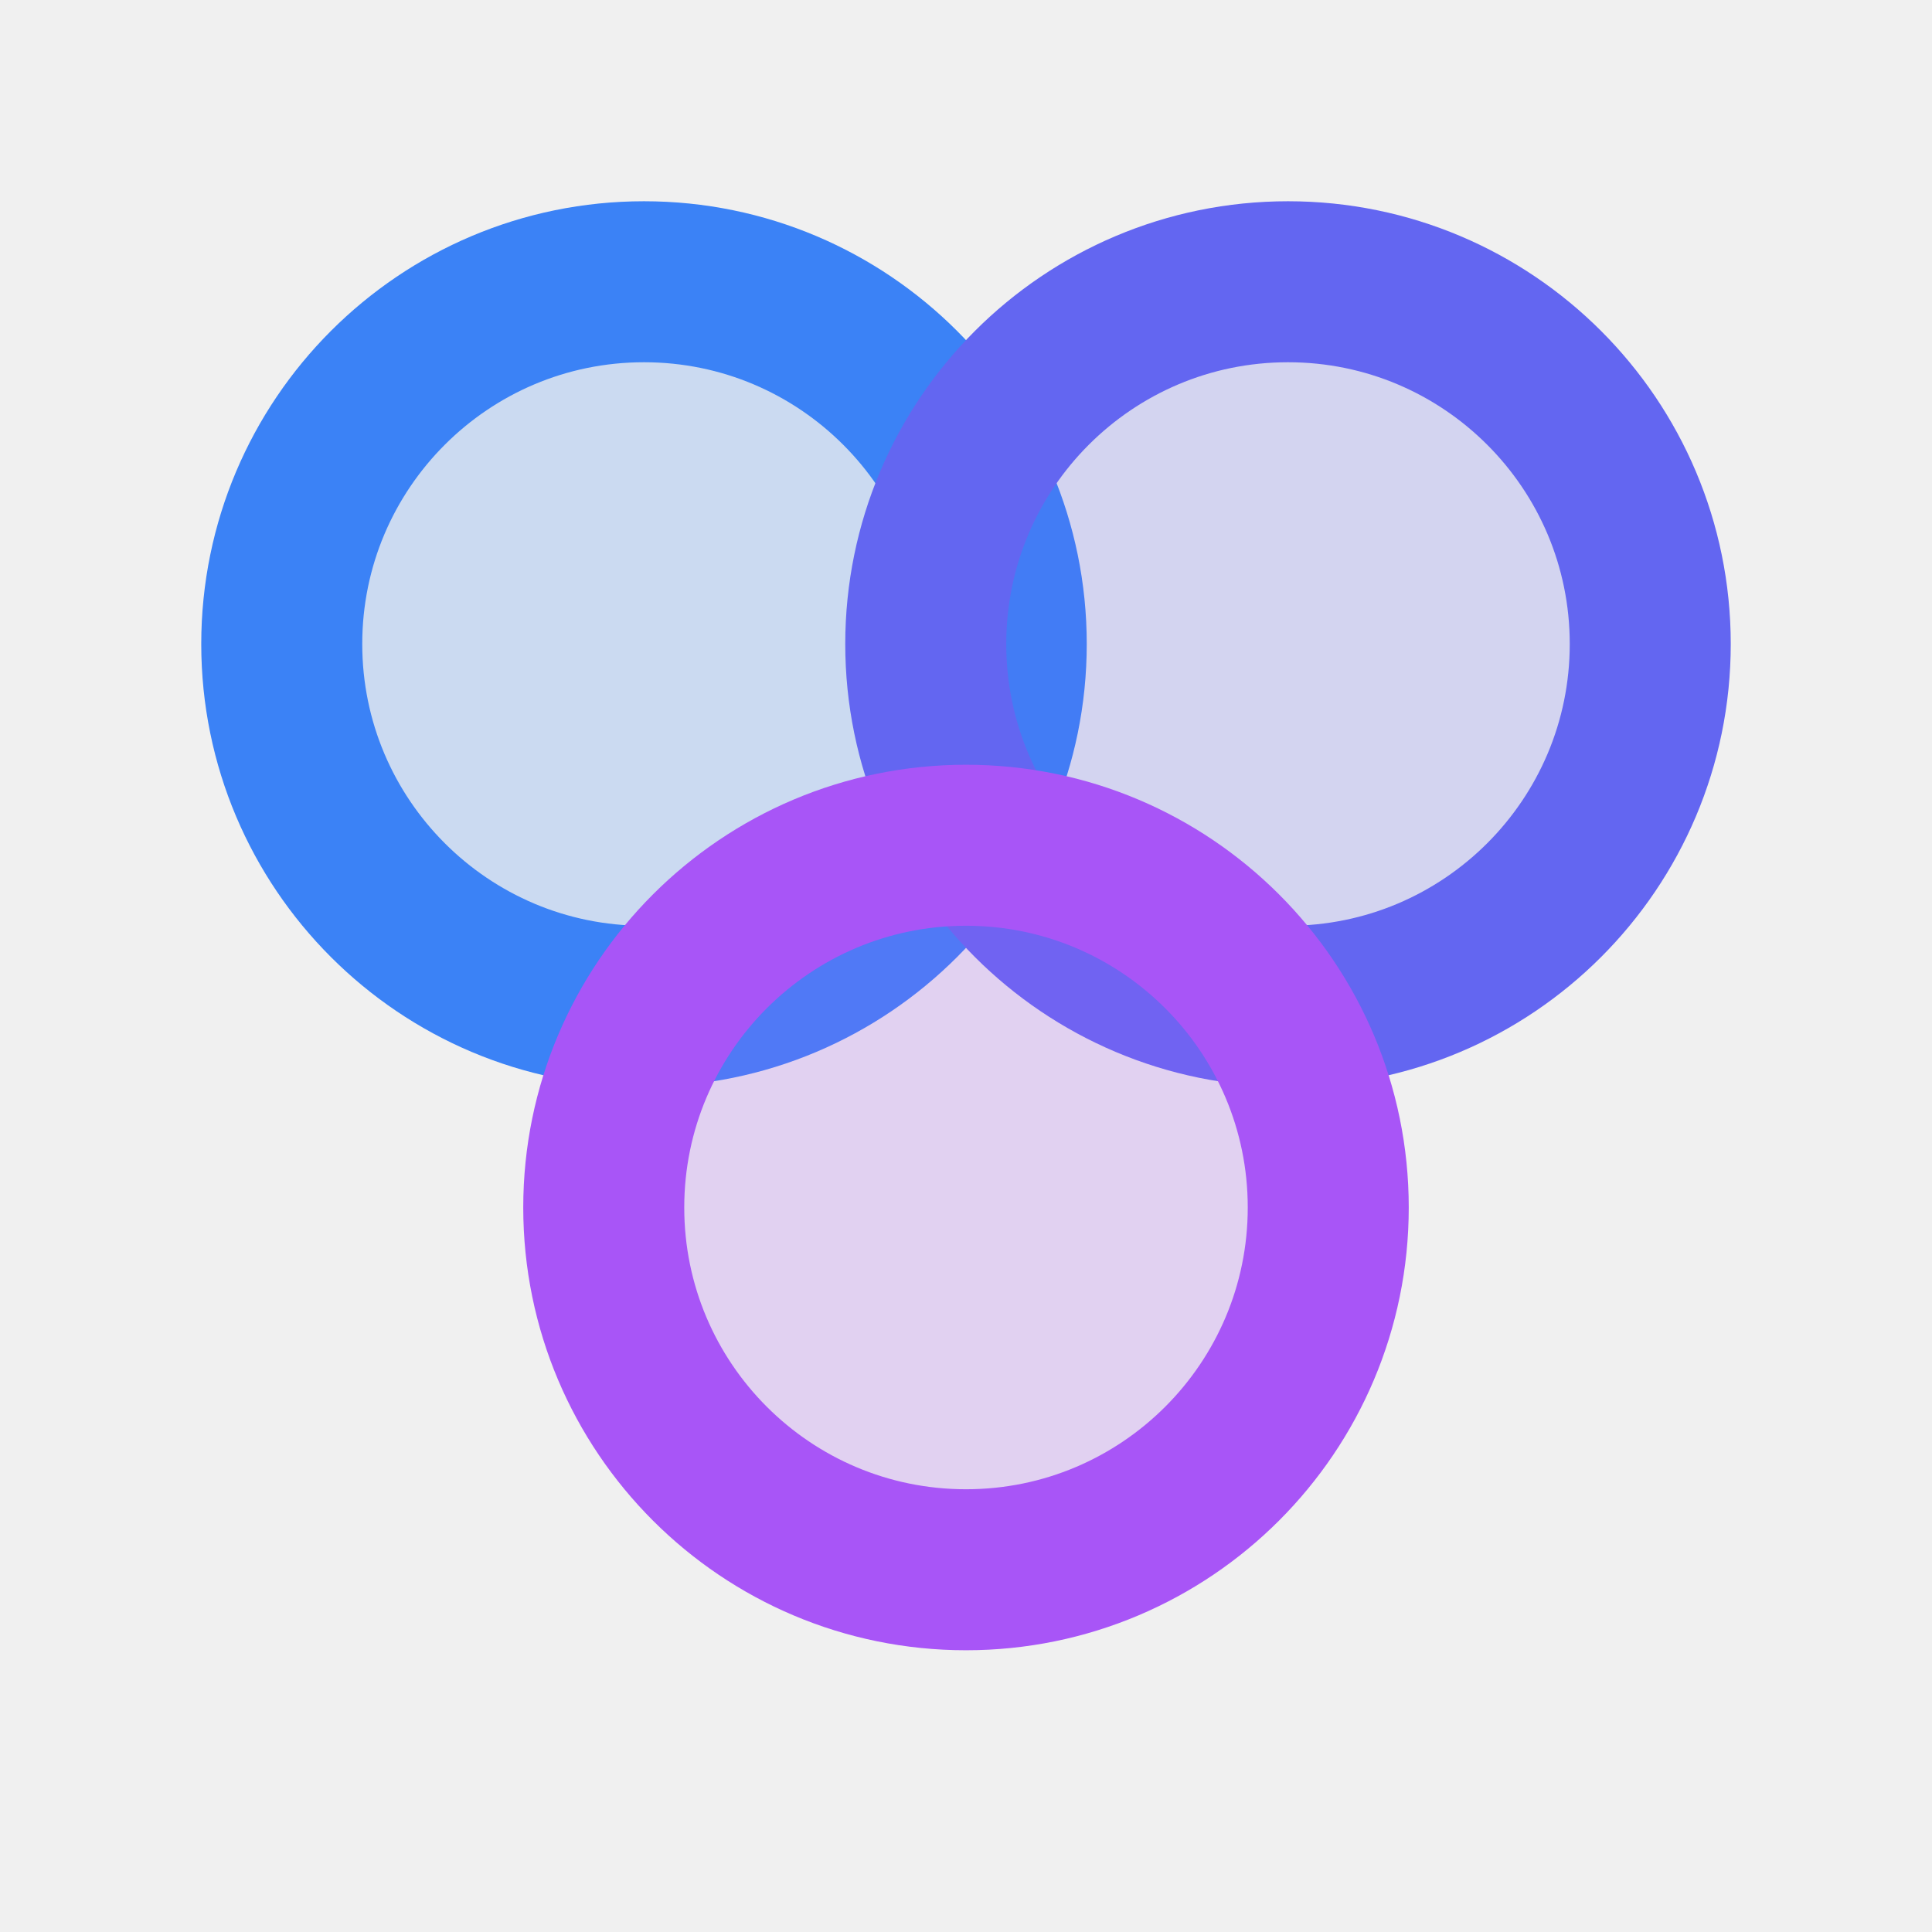
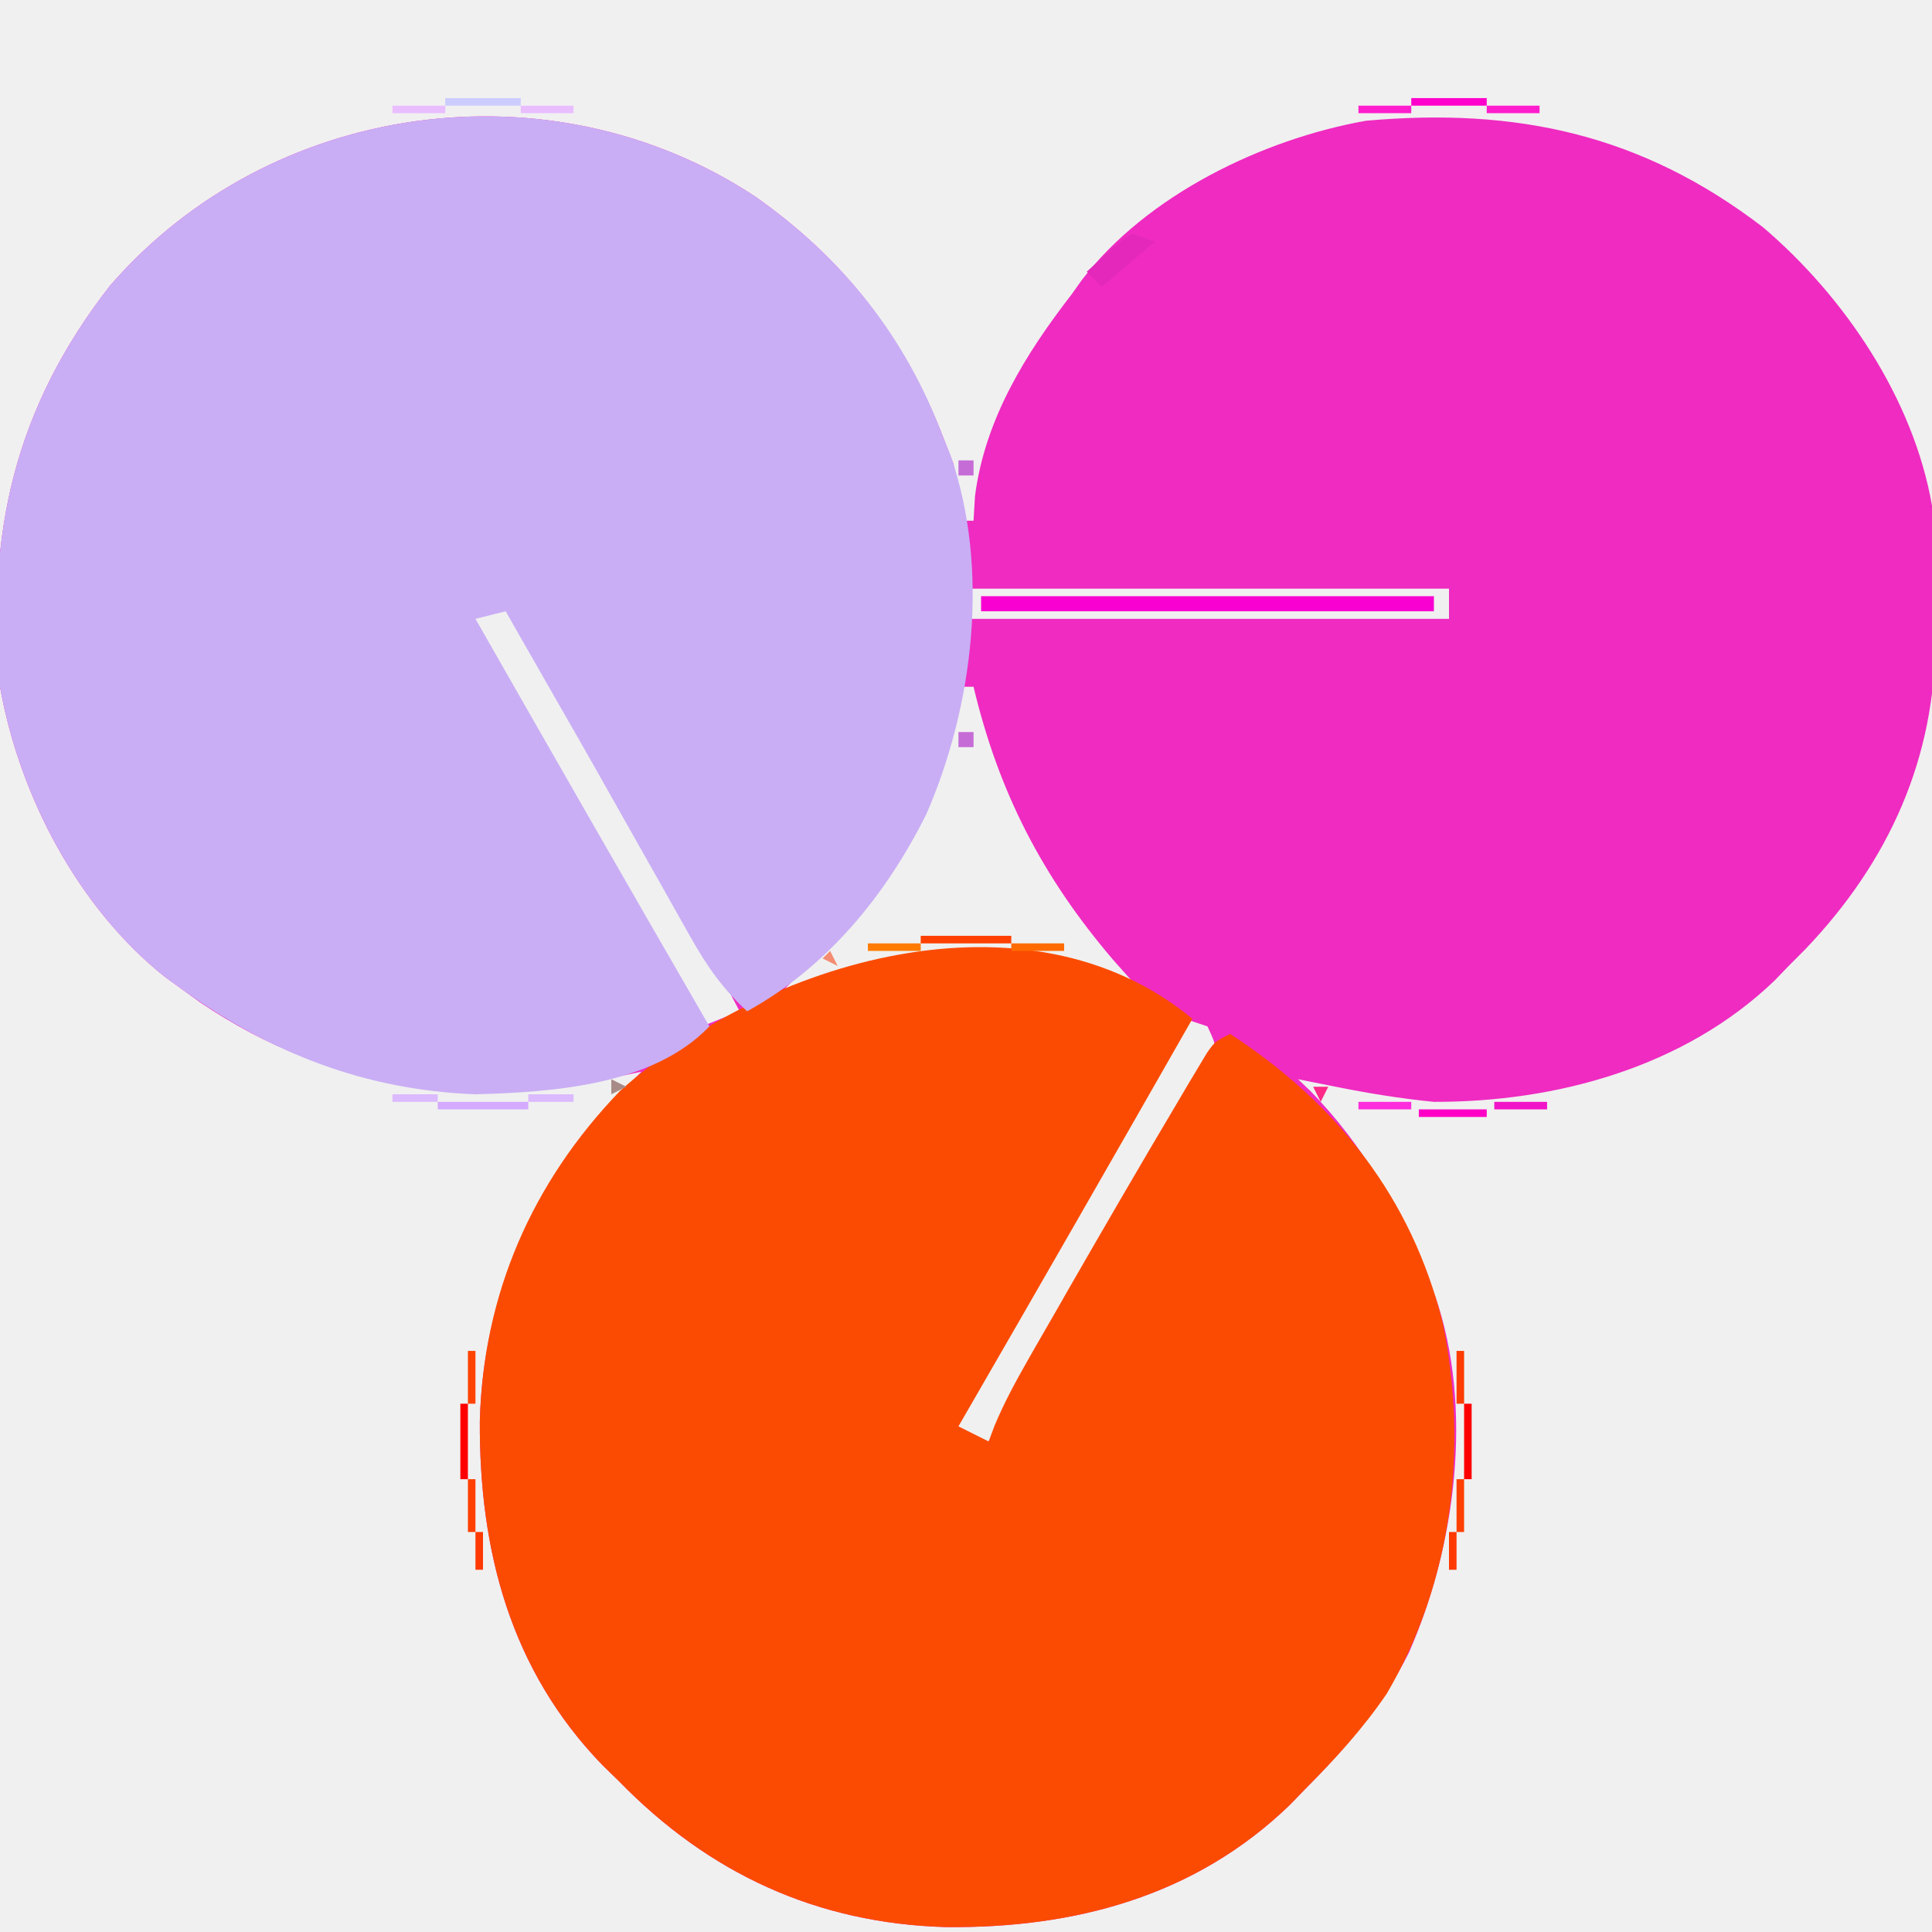
- <svg xmlns="http://www.w3.org/2000/svg" viewBox="0 0 24 24" fill="none" role="img" aria-label="Together AI">
-   <circle cx="8" cy="8" r="4.5" stroke="#3B82F6" stroke-width="2" fill="#3B82F6" fill-opacity="0.2" />
-   <circle cx="16" cy="8" r="4.5" stroke="#6366F1" stroke-width="2" fill="#6366F1" fill-opacity="0.2" />
-   <circle cx="12" cy="15" r="4.5" stroke="#A855F7" stroke-width="2" fill="#A855F7" fill-opacity="0.2" />
+ <svg xmlns="http://www.w3.org/2000/svg" version="1.1" viewBox="0 0 256 256" width="256" height="256">
+   <path d="M0 0 C11.77 8.24 19.83 18.61 25 32 C25.43 33.11 25.87 34.23 26.31 35.38 C27.01 38.03 27.16 40.27 27 43 C27.66 43 28.32 43 29 43 C29.06 41.93 29.12 40.85 29.19 39.75 C30.5 29.58 35.84 20.96 42 13 C42.44 12.39 42.87 11.77 43.32 11.14 C51.95 -0.16 67.3 -7.56 81 -10 C100.95 -11.78 117.54 -8.21 133.62 4.12 C144.41 13.32 153.53 26.8 156 41 C156.34 45.56 156.37 50.11 156.38 54.69 C156.4 55.89 156.42 57.09 156.45 58.33 C156.5 74.43 150.32 88.13 139.27 99.72 C138.52 100.47 137.77 101.23 137 102 C136.39 102.64 135.77 103.28 135.14 103.93 C123.2 115.41 106.19 120.05 90 120 C85.61 119.57 81.32 118.87 77 118 C76.05 117.81 75.11 117.62 74.13 117.43 C73.43 117.29 72.72 117.15 72 117 C72.56 117.54 73.11 118.07 73.69 118.62 C80.78 125.9 85.04 133.71 89 143 C89.38 143.89 89.77 144.78 90.16 145.7 C95.3 160.59 92.88 178.84 86.71 192.94 C83.22 199.95 78.5 205.48 73 211 C72.31 211.71 71.62 212.42 70.91 213.16 C58.36 225.29 42.4 229.51 25.36 229.35 C8.24 228.87 -6.09 222.25 -18 210 C-18.71 209.31 -19.42 208.63 -20.14 207.92 C-32.4 195.29 -36.52 179.4 -36.42 162.27 C-35.93 143.66 -27.94 128.99 -15 116 C-15.66 116.14 -16.33 116.28 -17.01 116.43 C-37.53 120.36 -55.74 118.83 -73.51 106.8 C-74.33 106.2 -75.15 105.61 -76 105 C-77.06 104.23 -77.06 104.23 -78.14 103.45 C-89.69 94.25 -97.44 79.39 -100 65 C-101.81 44.75 -98.07 28.09 -85.44 11.88 C-64.22 -12.65 -27.08 -17.82 0 0 Z M28 52 C28 53.32 28 54.64 28 56 C49.12 56 70.24 56 92 56 C92 54.68 92 53.36 92 52 C70.88 52 49.76 52 28 52 Z M-36 54 C-36.66 54.66 -37.32 55.32 -38 56 C-27.72 74.03 -17.39 92.03 -7 110 C-5.35 109.34 -3.7 108.68 -2 108 C-6.82 98.75 -11.86 89.67 -17.2 80.72 C-19.31 77.18 -21.38 73.61 -23.42 70.03 C-24.3 68.52 -24.3 68.52 -25.19 66.97 C-26.34 64.97 -27.49 62.97 -28.62 60.96 C-29.15 60.05 -29.67 59.15 -30.21 58.21 C-30.91 56.99 -30.91 56.99 -31.62 55.75 C-32.08 55.17 -32.53 54.59 -33 54 C-33.99 54 -34.98 54 -36 54 Z M27 65 C26.78 65.88 26.56 66.77 26.34 67.68 C22.37 82.68 15.18 94.1 4 105 C4.68 104.8 5.36 104.59 6.06 104.38 C21.4 100.12 34.65 100.85 50 104 C49.15 103.05 48.31 102.1 47.44 101.12 C38.12 90.18 32.33 78.99 29 65 C28.34 65 27.68 65 27 65 Z M57 109 C56.59 109.71 56.19 110.42 55.77 111.16 C45.89 128.47 35.97 145.75 26 163 C26.66 163.66 27.32 164.32 28 165 C28.99 165 29.98 165 31 165 C31.38 164.35 31.75 163.7 32.14 163.03 C33.28 161.04 34.43 159.06 35.57 157.07 C36.91 154.76 38.25 152.44 39.58 150.12 C42.79 144.54 46.01 138.96 49.29 133.42 C50.7 131.04 52.09 128.66 53.49 126.28 C54.49 124.58 55.5 122.89 56.51 121.19 C57.42 119.64 57.42 119.64 58.34 118.07 C58.88 117.16 59.42 116.25 59.97 115.31 C61.35 112.92 61.35 112.92 60 110 C59.01 109.67 58.02 109.34 57 109 Z " fill="#EF2BC1" transform="translate(100,26)" />
+   <path d="M0 0 C-10.28 18.03 -20.61 36.03 -31 54 C-29.02 54.99 -29.02 54.99 -27 56 C-26.74 55.3 -26.48 54.59 -26.2 53.87 C-24.91 50.79 -23.38 47.99 -21.73 45.09 C-21.41 44.53 -21.09 43.97 -20.76 43.39 C-19.72 41.57 -18.67 39.75 -17.62 37.94 C-17.27 37.32 -16.91 36.7 -16.55 36.06 C-11.79 27.78 -7 19.52 -2.12 11.31 C-1.63 10.48 -1.14 9.64 -0.63 8.78 C-0.18 8.02 0.28 7.27 0.74 6.49 C1.33 5.51 1.33 5.51 1.93 4.51 C3 3 3 3 5 2 C19.2 11.26 29.04 23.7 33.17 40.29 C36.59 57.07 34.41 74.61 25.76 89.41 C22.61 94.04 18.95 98.04 15 102 C14.31 102.71 13.62 103.42 12.91 104.16 C0.36 116.29 -15.6 120.51 -32.64 120.35 C-49.76 119.87 -64.09 113.25 -76 101 C-76.71 100.31 -77.42 99.63 -78.14 98.92 C-90.4 86.29 -94.52 70.4 -94.42 53.27 C-93.98 36.51 -87.53 21.7 -75.86 9.57 C-56.67 -7.68 -21.97 -18.16 0 0 Z " fill="#FB4B02" transform="translate(158,135)" />
+   <path d="M0 0 C11.69 8.18 20.01 18.61 25 32 C25.32 32.78 25.64 33.56 25.96 34.36 C31.18 49.45 28.99 67.53 22.75 81.87 C17.38 92.63 9.6 102.16 -1 108 C-4.23 105.03 -6.32 102.04 -8.47 98.22 C-9.12 97.08 -9.77 95.93 -10.43 94.75 C-11.12 93.52 -11.81 92.29 -12.5 91.06 C-13.21 89.81 -13.92 88.55 -14.63 87.3 C-16.06 84.76 -17.5 82.22 -18.93 79.68 C-21.92 74.35 -24.96 69.05 -28 63.75 C-28.98 62.04 -29.96 60.32 -30.94 58.61 C-31.34 57.91 -31.74 57.21 -32.15 56.48 C-32.43 55.99 -32.71 55.5 -33 55 C-34.32 55.33 -35.64 55.66 -37 56 C-26.72 74.03 -16.39 92.03 -6 110 C-13.47 117.81 -26.68 118.72 -37 119 C-51.66 118.44 -64.18 113.54 -76 105 C-77.06 104.23 -77.06 104.23 -78.14 103.45 C-89.69 94.25 -97.44 79.39 -100 65 C-101.81 44.75 -98.07 28.09 -85.44 11.88 C-64.22 -12.65 -27.08 -17.82 0 0 Z " fill="#C9AEF5" transform="translate(100,26)" />
+   <path d="M0 0 C19.8 0 39.6 0 60 0 C60 0.66 60 1.32 60 2 C40.2 2 20.4 2 0 2 C0 1.34 0 0.68 0 0 Z " fill="#F801D1" transform="translate(130,79)" />
+   <path d="M0 0 C0.99 0.33 1.98 0.66 3 1 C-0.47 3.97 -0.47 3.97 -4 7 C-4.66 6.34 -5.32 5.68 -6 5 C-1.61 1 -1.61 1 0 0 Z " fill="#E328BB" transform="translate(150,31)" />
+   <path d="M0 0 C3.96 0 7.92 0 12 0 C12 0.33 12 0.66 12 1 C8.04 1 4.08 1 0 1 C0 0.67 0 0.34 0 0 Z " fill="#D4AAFF" transform="translate(58,146)" />
+   <path d="M0 0 C3.96 0 7.92 0 12 0 C12 0.33 12 0.66 12 1 C8.04 1 4.08 1 0 1 C0 0.67 0 0.34 0 0 Z " fill="#FF4000" transform="translate(122,124)" />
+   <path d="M0 0 C0.33 0 0.66 0 1 0 C1 3.3 1 6.6 1 10 C0.67 10 0.34 10 0 10 C0 6.7 0 3.4 0 0 Z " fill="#FF0000" transform="translate(194,186)" />
+   <path d="M0 0 C0.33 0 0.66 0 1 0 C1 3.3 1 6.6 1 10 C0.67 10 0.34 10 0 10 C0 6.7 0 3.4 0 0 Z " fill="#FF0000" transform="translate(61,186)" />
+   <path d="M0 0 C3.3 0 6.6 0 10 0 C10 0.33 10 0.66 10 1 C6.7 1 3.4 1 0 1 C0 0.67 0 0.34 0 0 Z " fill="#FF00CC" transform="translate(187,13)" />
+   <path d="M0 0 C3.3 0 6.6 0 10 0 C10 0.33 10 0.66 10 1 C6.7 1 3.4 1 0 1 C0 0.67 0 0.34 0 0 Z " fill="#CCCCFF" transform="translate(59,13)" />
+   <path d="M0 0 C2.97 0 5.94 0 9 0 C9 0.33 9 0.66 9 1 C6.03 1 3.06 1 0 1 C0 0.67 0 0.34 0 0 Z " fill="#FF00C6" transform="translate(188,147)" />
+   <path d="M0 0 C0.33 0 0.66 0 1 0 C1 2.31 1 4.62 1 7 C0.67 7 0.34 7 0 7 C0 4.69 0 2.38 0 0 Z " fill="#FF4000" transform="translate(193,196)" />
+   <path d="M0 0 C0.33 0 0.66 0 1 0 C1 2.31 1 4.62 1 7 C0.67 7 0.34 7 0 7 C0 4.69 0 2.38 0 0 Z " fill="#FF4000" transform="translate(62,196)" />
+   <path d="M0 0 C0.33 0 0.66 0 1 0 C1 2.31 1 4.62 1 7 C0.67 7 0.34 7 0 7 C0 4.69 0 2.38 0 0 Z " fill="#FF3D00" transform="translate(193,179)" />
+   <path d="M0 0 C0.33 0 0.66 0 1 0 C1 2.31 1 4.62 1 7 C0.67 7 0.34 7 0 7 C0 4.69 0 2.38 0 0 Z " fill="#FF4300" transform="translate(62,179)" />
+   <path d="M0 0 C2.31 0 4.62 0 7 0 C7 0.33 7 0.66 7 1 C4.69 1 2.38 1 0 1 C0 0.67 0 0.34 0 0 Z " fill="#F115C9" transform="translate(198,146)" />
+   <path d="M0 0 C2.31 0 4.62 0 7 0 C7 0.33 7 0.66 7 1 C4.69 1 2.38 1 0 1 C0 0.67 0 0.34 0 0 Z " fill="#FF2EDD" transform="translate(180,146)" />
+   <path d="M0 0 C2.31 0 4.62 0 7 0 C7 0.33 7 0.66 7 1 C4.69 1 2.38 1 0 1 C0 0.67 0 0.34 0 0 Z " fill="#FF6B00" transform="translate(134,125)" />
+   <path d="M0 0 C2.31 0 4.62 0 7 0 C7 0.33 7 0.66 7 1 C4.69 1 2.38 1 0 1 C0 0.67 0 0.34 0 0 Z " fill="#FF7C00" transform="translate(115,125)" />
+   <path d="M0 0 C2.31 0 4.62 0 7 0 C7 0.33 7 0.66 7 1 C4.69 1 2.38 1 0 1 C0 0.67 0 0.34 0 0 Z " fill="#FF1ECD" transform="translate(197,14)" />
+   <path d="M0 0 C2.31 0 4.62 0 7 0 C7 0.33 7 0.66 7 1 C4.69 1 2.38 1 0 1 C0 0.67 0 0.34 0 0 Z " fill="#FF1ECD" transform="translate(180,14)" />
+   <path d="M0 0 C2.31 0 4.62 0 7 0 C7 0.33 7 0.66 7 1 C4.69 1 2.38 1 0 1 C0 0.67 0 0.34 0 0 Z " fill="#E9BEFF" transform="translate(69,14)" />
+   <path d="M0 0 C2.31 0 4.62 0 7 0 C7 0.33 7 0.66 7 1 C4.69 1 2.38 1 0 1 C0 0.67 0 0.34 0 0 Z " fill="#E9BEFF" transform="translate(52,14)" />
+   <path d="M0 0 C1.98 0 3.96 0 6 0 C6 0.33 6 0.66 6 1 C4.02 1 2.04 1 0 1 C0 0.67 0 0.34 0 0 Z " fill="#DBBAFF" transform="translate(70,145)" />
+   <path d="M0 0 C1.98 0 3.96 0 6 0 C6 0.33 6 0.66 6 1 C4.02 1 2.04 1 0 1 C0 0.67 0 0.34 0 0 Z " fill="#DBBAFF" transform="translate(52,145)" />
+   <path d="M0 0 C0.33 0 0.66 0 1 0 C1 1.65 1 3.3 1 5 C0.67 5 0.34 5 0 5 C0 3.35 0 1.7 0 0 Z " fill="#FF3900" transform="translate(192,203)" />
+   <path d="M0 0 C0.33 0 0.66 0 1 0 C1 1.65 1 3.3 1 5 C0.67 5 0.34 5 0 5 C0 3.35 0 1.7 0 0 Z " fill="#FF3900" transform="translate(63,203)" />
+   <path d="M0 0 C4 1 4 1 4 1 Z " fill="#EE4700" transform="translate(140,255)" />
+   <path d="M0 0 C4 1 4 1 4 1 Z " fill="#EE4700" transform="translate(112,255)" />
+   <path d="M0 0 C1 4 1 4 1 4 Z " fill="#FF4600" transform="translate(192,174)" />
+   <path d="M0 0 C1 4 1 4 1 4 Z " fill="#FF4600" transform="translate(63,174)" />
+   <path d="M0 0 C4 1 4 1 4 1 Z " fill="#FF10B4" transform="translate(205,145)" />
+   <path d="M0 0 C4 1 4 1 4 1 Z " fill="#AF9AFF" transform="translate(47,144)" />
+   <path d="M0 0 C0.66 0 1.32 0 2 0 C2 0.66 2 1.32 2 2 C1.34 2 0.68 2 0 2 C0 1.34 0 0.68 0 0 Z " fill="#C66CD7" transform="translate(127,97)" />
+   <path d="M0 0 C0.66 0 1.32 0 2 0 C2 0.66 2 1.32 2 2 C1.34 2 0.68 2 0 2 C0 1.34 0 0.68 0 0 Z " fill="#C66CD7" transform="translate(127,61)" />
+   <path d="M0 0 C4 1 4 1 4 1 Z " fill="#EE2088" transform="translate(204,15)" />
+   <path d="M0 0 C4 1 4 1 4 1 Z " fill="#DE2088" transform="translate(176,15)" />
+   <path d="M0 0 C4 1 4 1 4 1 Z " fill="#9779DD" transform="translate(76,15)" />
+   <path d="M0 0 C4 1 4 1 4 1 Z " fill="#959DDD" transform="translate(48,15)" />
+   <path d="M0 0 C3 1 3 1 3 1 Z " fill="#FF7300" transform="translate(144,254)" />
+   <path d="M0 0 C3 1 3 1 3 1 Z " fill="#FF7300" transform="translate(109,254)" />
+   <path d="" fill="#FF3A00" transform="translate(0,0)" />
+   <path d="" fill="#FF3A00" transform="translate(0,0)" />
+   <path d="" fill="#FF3100" transform="translate(0,0)" />
+   <path d="" fill="#FF3100" transform="translate(0,0)" />
+   <path d="" fill="#FF3A00" transform="translate(0,0)" />
+   <path d="" fill="#FF3100" transform="translate(0,0)" />
+   <path d="" fill="#FF5700" transform="translate(0,0)" />
+   <path d="" fill="#FF5700" transform="translate(0,0)" />
+   <path d="M0 0 C3 1 3 1 3 1 Z " fill="#E143CD" transform="translate(177,145)" />
+   <path d="M0 0 C3 1 3 1 3 1 Z " fill="#E11578" transform="translate(210,144)" />
+   <path d="M0 0 C0.66 0 1.32 0 2 0 C1.67 0.66 1.34 1.32 1 2 C0.67 1.34 0.34 0.68 0 0 Z " fill="#FF2988" transform="translate(174,144)" />
+   <path d="M0 0 C3 1 3 1 3 1 Z " fill="#E9CEFF" transform="translate(77,144)" />
+   <path d="M0 0 C0.99 0.5 0.99 0.5 2 1 C1.01 1.5 1.01 1.5 0 2 C0 1.34 0 0.68 0 0 Z " fill="#A88B86" transform="translate(81,143)" />
+   <path d="M0 0 C3 1 3 1 3 1 Z " fill="#FFE2FF" transform="translate(44,143)" />
+   <path d="M0 0 C3 1 3 1 3 1 Z " fill="#CAB7E8" transform="translate(41,142)" />
+   <path d="M0 0 C0.33 0.66 0.66 1.32 1 2 C0.34 1.67 -0.32 1.34 -1 1 C-0.67 0.67 -0.34 0.34 0 0 Z " fill="#F38C71" transform="translate(110,126)" />
+   <path d="M0 0 C3 1 3 1 3 1 Z " fill="#FF6F00" transform="translate(141,126)" />
+   <path d="M0 0 C3 1 3 1 3 1 Z " fill="#FF5D00" transform="translate(112,126)" />
+   <path d="" fill="#FF3FC4" transform="translate(0,0)" />
+   <path d="" fill="#C2C6FF" transform="translate(0,0)" />
+   <path d="" fill="#C2C6FF" transform="translate(0,0)" />
+   <path d="" fill="#FE1DC3" transform="translate(0,0)" />
+   <path d="" fill="#C2C6FF" transform="translate(0,0)" />
+   <path d="" fill="#C2C6FF" transform="translate(0,0)" />
+   <path d="M0 0 C3 1 3 1 3 1 Z " fill="#FF3AE2" transform="translate(212,17)" />
+   <path d="M0 0 C3 1 3 1 3 1 Z " fill="#FF3AC5" transform="translate(169,17)" />
+   <path d="M0 0 C3 1 3 1 3 1 Z " fill="#DF71FF" transform="translate(84,17)" />
+   <path d="M0 0 C3 1 3 1 3 1 Z " fill="#DF71FF" transform="translate(41,17)" />
+   <path d="M0 0 C3 1 3 1 3 1 Z " fill="#FF15E9" transform="translate(209,16)" />
+   <path d="M0 0 C3 1 3 1 3 1 Z " fill="#FF1DE2" transform="translate(172,16)" />
+   <path d="M0 0 C3 1 3 1 3 1 Z " fill="#CDB7FF" transform="translate(81,16)" />
+   <path d="M0 0 C3 1 3 1 3 1 Z " fill="#CDB7FF" transform="translate(44,16)" />
+   <path d="M0 0 C2 1 2 1 2 1 Z " fill="#FF5E00" transform="translate(148,253)" />
+   <path d="M0 0 C2 1 2 1 2 1 Z " fill="#FF5E00" transform="translate(106,253)" />
+   <path d="M0 0 C2 1 2 1 2 1 Z " fill="#FF1E00" transform="translate(151,252)" />
+   <path d="M0 0 C2 1 2 1 2 1 Z " fill="#FF1E00" transform="translate(103,252)" />
+   <path d="M0 0 C2 1 2 1 2 1 Z " fill="#A05700" transform="translate(153,251)" />
+   <path d="M0 0 C2 1 2 1 2 1 Z " fill="#FF6E00" transform="translate(101,251)" />
+   <path d="M0 0 C2 1 2 1 2 1 Z " fill="#AF5900" transform="translate(155,250)" />
+   <path d="M0 0 C2 1 2 1 2 1 Z " fill="#AF5900" transform="translate(99,250)" />
+   <path d="M0 0 C2 1 2 1 2 1 Z " fill="#FF7100" transform="translate(157,249)" />
+   <path d="M0 0 C2 1 2 1 2 1 Z " fill="#FF7100" transform="translate(97,249)" />
+   <path d="M0 0 C2 1 2 1 2 1 Z " fill="#FF2F00" transform="translate(159,248)" />
+   <path d="M0 0 C2 1 2 1 2 1 Z " fill="#FF2F00" transform="translate(95,248)" />
+   <path d="" fill="#FF2F00" transform="translate(0,0)" />
+   <path d="" fill="#FF5A00" transform="translate(0,0)" />
+   <path d="" fill="#FF5A00" transform="translate(0,0)" />
+   <path d="" fill="#FF1E00" transform="translate(0,0)" />
+   <path d="" fill="#FF1E00" transform="translate(0,0)" />
+   <path d="" fill="#B43400" transform="translate(0,0)" />
+   <path d="" fill="#FF6E00" transform="translate(0,0)" />
+   <path d="" fill="#FF6E00" transform="translate(0,0)" />
+   <path d="" fill="#FF2B00" transform="translate(0,0)" />
+   <path d="" fill="#FF2F00" transform="translate(0,0)" />
+   <path d="" fill="#FF3400" transform="translate(0,0)" />
+   <path d="" fill="#FF2B00" transform="translate(0,0)" />
+   <path d="" fill="#FF2B00" transform="translate(0,0)" />
+   <path d="" fill="#FF2B00" transform="translate(0,0)" />
+   <path d="" fill="#FF2F00" transform="translate(0,0)" />
+   <path d="" fill="#FF3400" transform="translate(0,0)" />
+   <path d="" fill="#FF3400" transform="translate(0,0)" />
+   <path d="" fill="#FF7700" transform="translate(0,0)" />
+   <path d="" fill="#B43400" transform="translate(0,0)" />
+   <path d="" fill="#FF2F00" transform="translate(0,0)" />
+   <path d="M0 0 C2 1 2 1 2 1 Z " fill="#FF2CFF" transform="translate(213,143)" />
+   <path d="M0 0 C2 1 2 1 2 1 Z " fill="#DD1FDE" transform="translate(216,142)" />
+   <path d="M0 0 C2 1 2 1 2 1 Z " fill="#FF33D1" transform="translate(218,141)" />
+   <path d="M0 0 C2 1 2 1 2 1 Z " fill="#FF92FF" transform="translate(39,141)" />
+   <path d="M0 0 C2 1 2 1 2 1 Z " fill="#FF3BCD" transform="translate(220,140)" />
+   <path d="M0 0 C2 1 2 1 2 1 Z " fill="#FE00D0" transform="translate(224,138)" />
+   <path d="M0 0 C2 1 2 1 2 1 Z " fill="#8191B6" transform="translate(29,136)" />
+   <path d="M0 0 C2 1 2 1 2 1 Z " fill="#AA33D2" transform="translate(230,134)" />
+   <path d="M0 0 C2 1 2 1 2 1 Z " fill="#FFD4FF" transform="translate(26,134)" />
+   <path d="" fill="#FF709C" transform="translate(0,0)" />
+   <path d="M0 0 C2 1 2 1 2 1 Z " fill="#DF6507" transform="translate(145,127)" />
+   <path d="" fill="#BFD1FF" transform="translate(0,0)" />
+   <path d="" fill="#D7EAFF" transform="translate(0,0)" />
+   <path d="" fill="#FF44FF" transform="translate(0,0)" />
+   <path d="" fill="#FF44FF" transform="translate(0,0)" />
+   <path d="" fill="#FFD4FF" transform="translate(0,0)" />
+   <path d="" fill="#FFD4FF" transform="translate(0,0)" />
+   <path d="" fill="#758BFF" transform="translate(0,0)" />
+   <path d="" fill="#BFD1FF" transform="translate(0,0)" />
+   <path d="" fill="#FF2C7F" transform="translate(0,0)" />
+   <path d="" fill="#FF2BD4" transform="translate(0,0)" />
+   <path d="" fill="#9FAAFF" transform="translate(0,0)" />
+   <path d="" fill="#FF2CFF" transform="translate(0,0)" />
+   <path d="" fill="#DD1FDE" transform="translate(0,0)" />
+   <path d="" fill="#9B9EFF" transform="translate(0,0)" />
+   <path d="" fill="#9B9EFF" transform="translate(0,0)" />
+   <path d="" fill="#B220B6" transform="translate(0,0)" />
+   <path d="" fill="#A48FFF" transform="translate(0,0)" />
+   <path d="" fill="#B3B5FF" transform="translate(0,0)" />
+   <path d="" fill="#BFD1FF" transform="translate(0,0)" />
+   <path d="" fill="#B28DFF" transform="translate(0,0)" />
+   <path d="" fill="#758BFF" transform="translate(0,0)" />
+   <path d="" fill="#B494DD" transform="translate(0,0)" />
+   <path d="" fill="#FF20DF" transform="translate(0,0)" />
+   <path d="" fill="#DF209F" transform="translate(0,0)" />
+   <path d="" fill="#FF2CFF" transform="translate(0,0)" />
+   <path d="" fill="#9B9EFF" transform="translate(0,0)" />
+   <path d="" fill="#9B9EFF" transform="translate(0,0)" />
+   <path d="" fill="#9FAAFF" transform="translate(0,0)" />
+   <path d="" fill="#9FAAFF" transform="translate(0,0)" />
+   <path d="" fill="#FF2B54" transform="translate(0,0)" />
+   <path d="" fill="#FF2B54" transform="translate(0,0)" />
+   <path d="" fill="#FF3DFF" transform="translate(0,0)" />
+   <path d="" fill="#FF00FF" transform="translate(0,0)" />
+   <path d="" fill="#FFD4FF" transform="translate(0,0)" />
+   <path d="" fill="#FFD4FF" transform="translate(0,0)" />
+   <path d="" fill="#C200DF" transform="translate(0,0)" />
+   <path d="" fill="#D7EAFF" transform="translate(0,0)" />
+   <path d="M0 0 C2 1 2 1 2 1 Z " fill="#9942E3" transform="translate(232,28)" />
+   <path d="M0 0 C2 1 2 1 2 1 Z " fill="#9942E3" transform="translate(150,28)" />
+   <path d="M0 0 C2 1 2 1 2 1 Z " fill="#D801FF" transform="translate(104,28)" />
+   <path d="M0 0 C2 1 2 1 2 1 Z " fill="#D801FF" transform="translate(22,28)" />
+   <path d="M0 0 C2 1 2 1 2 1 Z " fill="#C62ADD" transform="translate(228,25)" />
+   <path d="M0 0 C2 1 2 1 2 1 Z " fill="#C62ADD" transform="translate(154,25)" />
+   <path d="M0 0 C2 1 2 1 2 1 Z " fill="#FFD4FF" transform="translate(100,25)" />
+   <path d="M0 0 C2 1 2 1 2 1 Z " fill="#FFD4FF" transform="translate(26,25)" />
+   <path d="M0 0 C2 1 2 1 2 1 Z " fill="#FF3B88" transform="translate(225,23)" />
+   <path d="M0 0 C2 1 2 1 2 1 Z " fill="#FF3DFF" transform="translate(157,23)" />
+   <path d="M0 0 C2 1 2 1 2 1 Z " fill="#8191B6" transform="translate(97,23)" />
+   <path d="M0 0 C2 1 2 1 2 1 Z " fill="#8191B6" transform="translate(29,23)" />
+   <path d="M0 0 C2 1 2 1 2 1 Z " fill="#FF0078" transform="translate(159,22)" />
+   <path d="M0 0 C2 1 2 1 2 1 Z " fill="#FF00D4" transform="translate(217,19)" />
+   <path d="M0 0 C2 1 2 1 2 1 Z " fill="#FF00D4" transform="translate(165,19)" />
+   <path d="M0 0 C2 1 2 1 2 1 Z " fill="#FF2CB9" transform="translate(215,18)" />
+   <path d="M0 0 C2 1 2 1 2 1 Z " fill="#FF2CFF" transform="translate(167,18)" />
+   <path d="M0 0 C2 1 2 1 2 1 Z " fill="#FF92FF" transform="translate(87,18)" />
+   <path d="M0 0 C2 1 2 1 2 1 Z " fill="#FF92FF" transform="translate(39,18)" />
+   <path d="" fill="#FF5700" transform="translate(0,0)" />
+   <path d="" fill="#855A00" transform="translate(0,0)" />
+   <path d="" fill="#FF5700" transform="translate(0,0)" />
+   <path d="" fill="#FF8500" transform="translate(0,0)" />
+   <path d="" fill="#FF5E00" transform="translate(0,0)" />
+   <path d="" fill="#FF5E00" transform="translate(0,0)" />
+   <path d="" fill="#FF0000" transform="translate(0,0)" />
+   <path d="" fill="#FF0000" transform="translate(0,0)" />
+   <path d="" fill="#FF5E00" transform="translate(0,0)" />
+   <path d="" fill="#FF5E00" transform="translate(0,0)" />
+   <path d="" fill="#FF3400" transform="translate(0,0)" />
+   <path d="" fill="#FF3400" transform="translate(0,0)" />
+   <path d="" fill="#FF0000" transform="translate(0,0)" />
+   <path d="" fill="#FF0000" transform="translate(0,0)" />
+   <path d="" fill="#FF0000" transform="translate(0,0)" />
+   <path d="" fill="#FF8500" transform="translate(0,0)" />
+   <path d="" fill="#FF8D00" transform="translate(0,0)" />
+   <path d="" fill="#FF0000" transform="translate(0,0)" />
+   <path d="" fill="#FF0000" transform="translate(0,0)" />
+   <path d="" fill="#FF9900" transform="translate(0,0)" />
+   <path d="" fill="#FF9900" transform="translate(0,0)" />
+   <path d="" fill="#FF9900" transform="translate(0,0)" />
+   <path d="" fill="#FF9900" transform="translate(0,0)" />
+   <path d="" fill="#FF0000" transform="translate(0,0)" />
+   <path d="" fill="#FF0000" transform="translate(0,0)" />
+   <path d="" fill="#FF0000" transform="translate(0,0)" />
+   <path d="" fill="#FF0000" transform="translate(0,0)" />
+   <path d="" fill="#FF0000" transform="translate(0,0)" />
+   <path d="" fill="#FF0000" transform="translate(0,0)" />
+   <path d="" fill="#FF5E00" transform="translate(0,0)" />
+   <path d="" fill="#FF5E00" transform="translate(0,0)" />
+   <path d="" fill="#FF0000" transform="translate(0,0)" />
+   <path d="" fill="#FF0000" transform="translate(0,0)" />
+   <path d="" fill="#FF3400" transform="translate(0,0)" />
+   <path d="" fill="#FF3400" transform="translate(0,0)" />
+   <path d="" fill="#FF8500" transform="translate(0,0)" />
+   <path d="" fill="#FF8D00" transform="translate(0,0)" />
+   <path d="" fill="#FF5E00" transform="translate(0,0)" />
+   <path d="" fill="#FF0000" transform="translate(0,0)" />
+   <path d="" fill="#FF0000" transform="translate(0,0)" />
+   <path d="" fill="#FF8000" transform="translate(0,0)" />
+   <path d="" fill="#FF8000" transform="translate(0,0)" />
+   <path d="" fill="#FF8000" transform="translate(0,0)" />
+   <path d="" fill="#FF8500" transform="translate(0,0)" />
+   <path d="" fill="#FF3400" transform="translate(0,0)" />
+   <path d="" fill="#FF6900" transform="translate(0,0)" />
+   <path d="" fill="#FF5700" transform="translate(0,0)" />
+   <path d="" fill="#FF5700" transform="translate(0,0)" />
+   <path d="" fill="#FF5700" transform="translate(0,0)" />
+   <path d="" fill="#FF8500" transform="translate(0,0)" />
+   <path d="" fill="#FF5E00" transform="translate(0,0)" />
+   <path d="" fill="#FF0000" transform="translate(0,0)" />
+   <path d="" fill="#FF3D00" transform="translate(0,0)" />
+   <path d="" fill="#FF5700" transform="translate(0,0)" />
+   <path d="" fill="#FF5700" transform="translate(0,0)" />
+   <path d="" fill="#FF5700" transform="translate(0,0)" />
+   <path d="" fill="#FF8500" transform="translate(0,0)" />
+   <path d="" fill="#FF5E00" transform="translate(0,0)" />
+   <path d="" fill="#FF5E00" transform="translate(0,0)" />
+   <path d="" fill="#FF0000" transform="translate(0,0)" />
+   <path d="" fill="#FF5E00" transform="translate(0,0)" />
+   <path d="" fill="#FF5700" transform="translate(0,0)" />
+   <path d="" fill="#FF5700" transform="translate(0,0)" />
+   <path d="" fill="#FF5E00" transform="translate(0,0)" />
+   <path d="" fill="#FF0000" transform="translate(0,0)" />
+   <path d="" fill="#FF5E00" transform="translate(0,0)" />
+   <path d="" fill="#FF3D00" transform="translate(0,0)" />
+   <path d="" fill="#FF8500" transform="translate(0,0)" />
+   <path d="" fill="#FF5700" transform="translate(0,0)" />
+   <path d="" fill="#FF5700" transform="translate(0,0)" />
+   <path d="" fill="#FF8500" transform="translate(0,0)" />
+   <path d="" fill="#FF5E00" transform="translate(0,0)" />
+   <path d="" fill="#FF5E00" transform="translate(0,0)" />
+   <path d="" fill="#FF8500" transform="translate(0,0)" />
+   <path d="" fill="#FF5E00" transform="translate(0,0)" />
+   <path d="" fill="#FF5700" transform="translate(0,0)" />
+   <path d="" fill="#FF5E00" transform="translate(0,0)" />
+   <path d="" fill="#FF5700" transform="translate(0,0)" />
+   <path d="" fill="#FF5700" transform="translate(0,0)" />
+   <path d="" fill="#FF8500" transform="translate(0,0)" />
+   <path d="" fill="#FF5E00" transform="translate(0,0)" />
+   <path d="" fill="#FF8000" transform="translate(0,0)" />
+   <path d="" fill="#FF0000" transform="translate(0,0)" />
+   <path d="" fill="#FF5E00" transform="translate(0,0)" />
+   <path d="" fill="#FF5E00" transform="translate(0,0)" />
+   <path d="" fill="#FF8500" transform="translate(0,0)" />
+   <path d="" fill="#FF5E00" transform="translate(0,0)" />
+   <path d="" fill="#FF0000" transform="translate(0,0)" />
+   <path d="" fill="#FF5700" transform="translate(0,0)" />
+   <path d="" fill="#FF5700" transform="translate(0,0)" />
+   <path d="" fill="#FF0000" transform="translate(0,0)" />
+   <path d="" fill="#FF5E00" transform="translate(0,0)" />
+   <path d="" fill="#FF5E00" transform="translate(0,0)" />
+   <path d="" fill="#FF3400" transform="translate(0,0)" />
+   <path d="" fill="#FF5E00" transform="translate(0,0)" />
+   <path d="" fill="#FF3400" transform="translate(0,0)" />
+   <path d="" fill="#FF5E00" transform="translate(0,0)" />
+   <path d="" fill="#FF8000" transform="translate(0,0)" />
+   <path d="" fill="#FF0000" transform="translate(0,0)" />
+   <path d="" fill="#FF0000" transform="translate(0,0)" />
+   <path d="" fill="#FF8D00" transform="translate(0,0)" />
+   <path d="" fill="#FF5700" transform="translate(0,0)" />
+   <path d="" fill="#FF5700" transform="translate(0,0)" />
+   <path d="" fill="#FF8D00" transform="translate(0,0)" />
+   <path d="" fill="#FF5700" transform="translate(0,0)" />
+   <path d="" fill="#FF5700" transform="translate(0,0)" />
+   <path d="" fill="#FF6900" transform="translate(0,0)" />
+   <path d="" fill="#FF8500" transform="translate(0,0)" />
+   <path d="" fill="#FF5E00" transform="translate(0,0)" />
+   <path d="" fill="#FF5E00" transform="translate(0,0)" />
+   <path d="" fill="#872A00" transform="translate(0,0)" />
+   <path d="" fill="#FF3D00" transform="translate(0,0)" />
+   <path d="" fill="#FF8D00" transform="translate(0,0)" />
+   <path d="" fill="#FF5700" transform="translate(0,0)" />
+   <path d="" fill="#FF5E00" transform="translate(0,0)" />
+   <path d="" fill="#A8AAFF" transform="translate(0,0)" />
+   <path d="" fill="#FF0074" transform="translate(0,0)" />
+   <path d="" fill="#FF8500" transform="translate(0,0)" />
+   <path d="" fill="#FF5E00" transform="translate(0,0)" />
+   <path d="" fill="#A8AAFF" transform="translate(0,0)" />
+   <path d="" fill="#FF3400" transform="translate(0,0)" />
+   <path d="" fill="#A8AAFF" transform="translate(0,0)" />
+   <path d="" fill="#FE00A2" transform="translate(0,0)" />
+   <path d="" fill="#FF00BC" transform="translate(0,0)" />
+   <path d="" fill="#787BFF" transform="translate(0,0)" />
+   <path d="" fill="#FF0074" transform="translate(0,0)" />
+   <path d="" fill="#FF67A4" transform="translate(0,0)" />
+   <path d="" fill="#A1A9FF" transform="translate(0,0)" />
+   <path d="" fill="#B694D1" transform="translate(0,0)" />
+   <path d="" fill="#FF0069" transform="translate(0,0)" />
+   <path d="" fill="#6570FF" transform="translate(0,0)" />
+   <path d="" fill="#FF7AFF" transform="translate(0,0)" />
+   <path d="" fill="#75776E" transform="translate(0,0)" />
+   <path d="" fill="#6570FF" transform="translate(0,0)" />
+   <path d="" fill="#7A5ABC" transform="translate(0,0)" />
+   <path d="" fill="#FFFFFF" transform="translate(0,0)" />
+   <path d="" fill="#BD71AE" transform="translate(0,0)" />
+   <path d="" fill="#B202FF" transform="translate(0,0)" />
+   <path d="" fill="#FF00FF" transform="translate(0,0)" />
+   <path d="" fill="#75776E" transform="translate(0,0)" />
+   <path d="" fill="#FF0000" transform="translate(0,0)" />
+   <path d="" fill="#A9A9A7" transform="translate(0,0)" />
+   <path d="" fill="#FFAAFF" transform="translate(0,0)" />
+   <path d="" fill="#6570FF" transform="translate(0,0)" />
+   <path d="" fill="#FF00FF" transform="translate(0,0)" />
+   <path d="" fill="#FFAAFF" transform="translate(0,0)" />
+   <path d="" fill="#FF00FF" transform="translate(0,0)" />
+   <path d="" fill="#FFAAFF" transform="translate(0,0)" />
+   <path d="" fill="#A9A9A7" transform="translate(0,0)" />
+   <path d="" fill="#8EABFF" transform="translate(0,0)" />
+   <path d="" fill="#FF00FF" transform="translate(0,0)" />
+   <path d="" fill="#FFAAFF" transform="translate(0,0)" />
+   <path d="" fill="#FF0000" transform="translate(0,0)" />
+   <path d="" fill="#8EABFF" transform="translate(0,0)" />
+   <path d="" fill="#B8629D" transform="translate(0,0)" />
+   <path d="" fill="#FFFFFF" transform="translate(0,0)" />
+   <path d="" fill="#97AAFF" transform="translate(0,0)" />
+   <path d="" fill="#FF67A4" transform="translate(0,0)" />
+   <path d="" fill="#A3B1FF" transform="translate(0,0)" />
+   <path d="" fill="#787BFF" transform="translate(0,0)" />
+   <path d="" fill="#FFAAFF" transform="translate(0,0)" />
+   <path d="" fill="#97AAFF" transform="translate(0,0)" />
+   <path d="" fill="#FF00A9" transform="translate(0,0)" />
+   <path d="" fill="#FF00FF" transform="translate(0,0)" />
+   <path d="" fill="#FF70FF" transform="translate(0,0)" />
+   <path d="" fill="#FF70FF" transform="translate(0,0)" />
+   <path d="" fill="#FFAAFF" transform="translate(0,0)" />
+   <path d="" fill="#FF779C" transform="translate(0,0)" />
+   <path d="" fill="#FFFFFF" transform="translate(0,0)" />
+   <path d="" fill="#A8AAFF" transform="translate(0,0)" />
+   <path d="" fill="#A1A9FF" transform="translate(0,0)" />
+   <path d="" fill="#FFFFFF" transform="translate(0,0)" />
+   <path d="" fill="#FF67A4" transform="translate(0,0)" />
+   <path d="" fill="#FF0074" transform="translate(0,0)" />
+   <path d="" fill="#0000FF" transform="translate(0,0)" />
+   <path d="" fill="#FF00FF" transform="translate(0,0)" />
+   <path d="" fill="#FF00FF" transform="translate(0,0)" />
+   <path d="" fill="#BD71AE" transform="translate(0,0)" />
+   <path d="" fill="#FFFFFF" transform="translate(0,0)" />
+   <path d="" fill="#B8629D" transform="translate(0,0)" />
+   <path d="" fill="#B45E97" transform="translate(0,0)" />
+   <path d="" fill="#9C52BD" transform="translate(0,0)" />
+   <path d="" fill="#FE00A2" transform="translate(0,0)" />
+   <path d="" fill="#FF7AFF" transform="translate(0,0)" />
+   <path d="" fill="#FFAAFF" transform="translate(0,0)" />
+   <path d="" fill="#FFFFFF" transform="translate(0,0)" />
+   <path d="" fill="#FF00FF" transform="translate(0,0)" />
+   <path d="" fill="#750079" transform="translate(0,0)" />
+   <path d="" fill="#FF7AFF" transform="translate(0,0)" />
+   <path d="" fill="#FFAAFF" transform="translate(0,0)" />
+   <path d="" fill="#FFFFFF" transform="translate(0,0)" />
+   <path d="" fill="#FF67A4" transform="translate(0,0)" />
+   <path d="" fill="#A1A9FF" transform="translate(0,0)" />
+   <path d="" fill="#FFAAFF" transform="translate(0,0)" />
+   <path d="" fill="#A3B1FF" transform="translate(0,0)" />
+   <path d="" fill="#A1A9FF" transform="translate(0,0)" />
+   <path d="" fill="#FF0074" transform="translate(0,0)" />
+   <path d="" fill="#FFAAFF" transform="translate(0,0)" />
+   <path d="" fill="#FFFFFF" transform="translate(0,0)" />
+   <path d="" fill="#FF57A9" transform="translate(0,0)" />
+   <path d="" fill="#FF0074" transform="translate(0,0)" />
+   <path d="" fill="#787BFF" transform="translate(0,0)" />
+   <path d="" fill="#787BFF" transform="translate(0,0)" />
+   <path d="" fill="#FF57A9" transform="translate(0,0)" />
+   <path d="" fill="#A8AAFF" transform="translate(0,0)" />
+   <path d="" fill="#FFFFFF" transform="translate(0,0)" />
+   <path d="" fill="#FFAAFF" transform="translate(0,0)" />
+   <path d="" fill="#A8AAFF" transform="translate(0,0)" />
+   <path d="" fill="#FF57A9" transform="translate(0,0)" />
+   <path d="" fill="#A8AAFF" transform="translate(0,0)" />
+   <path d="" fill="#A8AAFF" transform="translate(0,0)" />
+   <path d="" fill="#A8AAFF" transform="translate(0,0)" />
+   <path d="" fill="#A8AAFF" transform="translate(0,0)" />
+   <path d="" fill="#FF00A9" transform="translate(0,0)" />
+   <path d="" fill="#FF57A9" transform="translate(0,0)" />
+   <path d="" fill="#FFAAFF" transform="translate(0,0)" />
+   <path d="" fill="#FF7AFF" transform="translate(0,0)" />
+   <path d="" fill="#A8AAFF" transform="translate(0,0)" />
+   <path d="" fill="#FF7AFF" transform="translate(0,0)" />
+   <path d="" fill="#FFAAFF" transform="translate(0,0)" />
+   <path d="" fill="#A8AAFF" transform="translate(0,0)" />
+   <path d="" fill="#FFAAFF" transform="translate(0,0)" />
+   <path d="" fill="#FFAAFF" transform="translate(0,0)" />
+   <path d="" fill="#A9A9A7" transform="translate(0,0)" />
+   <path d="" fill="#FFAAFF" transform="translate(0,0)" />
+   <path d="" fill="#FF7AFF" transform="translate(0,0)" />
+   <path d="" fill="#FFAAFF" transform="translate(0,0)" />
+   <path d="" fill="#A3B1FF" transform="translate(0,0)" />
+   <path d="" fill="#FFAAFF" transform="translate(0,0)" />
+   <path d="" fill="#FFAAFF" transform="translate(0,0)" />
+   <path d="" fill="#FFFFFF" transform="translate(0,0)" />
+   <path d="" fill="#FFFFFF" transform="translate(0,0)" />
+   <path d="" fill="#FFAAFF" transform="translate(0,0)" />
+   <path d="" fill="#A1A9FF" transform="translate(0,0)" />
+   <path d="" fill="#A1A9FF" transform="translate(0,0)" />
+   <path d="" fill="#FFAAFF" transform="translate(0,0)" />
+   <path d="" fill="#FFFFFF" transform="translate(0,0)" />
+   <path d="" fill="#FFFFFF" transform="translate(0,0)" />
+   <path d="" fill="#A9A9A7" transform="translate(0,0)" />
+   <path d="" fill="#FFAAFF" transform="translate(0,0)" />
+   <path d="" fill="#FFAAFF" transform="translate(0,0)" />
+   <path d="" fill="#FFAAFF" transform="translate(0,0)" />
+   <path d="" fill="#FFAAFF" transform="translate(0,0)" />
+   <path d="" fill="#A500AB" transform="translate(0,0)" />
+   <path d="" fill="#FF57A9" transform="translate(0,0)" />
+   <path d="" fill="#FF57A9" transform="translate(0,0)" />
+   <path d="" fill="#A8AAFF" transform="translate(0,0)" />
+   <path d="" fill="#A8AAFF" transform="translate(0,0)" />
+   <path d="" fill="#FF00A9" transform="translate(0,0)" />
+   <path d="" fill="#FF57A9" transform="translate(0,0)" />
+   <path d="" fill="#A8AAFF" transform="translate(0,0)" />
+   <path d="" fill="#A8AAFF" transform="translate(0,0)" />
+   <path d="" fill="#FF0074" transform="translate(0,0)" />
+   <path d="" fill="#FF00FF" transform="translate(0,0)" />
+   <path d="" fill="#787BFF" transform="translate(0,0)" />
+   <path d="" fill="#787BFF" transform="translate(0,0)" />
+   <path d="" fill="#9C00A3" transform="translate(0,0)" />
+   <path d="" fill="#FF00A9" transform="translate(0,0)" />
+   <path d="" fill="#A1A9FF" transform="translate(0,0)" />
+   <path d="" fill="#A1A9FF" transform="translate(0,0)" />
+   <path d="" fill="#FF00FF" transform="translate(0,0)" />
+   <path d="" fill="#FFFFFF" transform="translate(0,0)" />
+   <path d="" fill="#FF00FF" transform="translate(0,0)" />
+   <path d="" fill="#FF00FF" transform="translate(0,0)" />
+   <path d="" fill="#FF7AFF" transform="translate(0,0)" />
+   <path d="" fill="#FF70FF" transform="translate(0,0)" />
+   <path d="" fill="#FF00FF" transform="translate(0,0)" />
+   <path d="" fill="#FF00BC" transform="translate(0,0)" />
+   <path d="" fill="#FFAAFF" transform="translate(0,0)" />
+   <path d="" fill="#FFAAFF" transform="translate(0,0)" />
+   <path d="" fill="#FF0000" transform="translate(0,0)" />
+   <path d="" fill="#FF00FF" transform="translate(0,0)" />
+   <path d="" fill="#750079" transform="translate(0,0)" />
+   <path d="" fill="#FFFFFF" transform="translate(0,0)" />
+   <path d="" fill="#FFFFFF" transform="translate(0,0)" />
+   <path d="" fill="#FF0069" transform="translate(0,0)" />
+   <path d="" fill="#FF00FF" transform="translate(0,0)" />
+   <path d="" fill="#FF70FF" transform="translate(0,0)" />
+   <path d="" fill="#FF70FF" transform="translate(0,0)" />
+   <path d="" fill="#FF00A9" transform="translate(0,0)" />
+   <path d="" fill="#FE00A2" transform="translate(0,0)" />
+   <path d="" fill="#A1A9FF" transform="translate(0,0)" />
+   <path d="" fill="#A1A9FF" transform="translate(0,0)" />
+   <path d="" fill="#FF779C" transform="translate(0,0)" />
+   <path d="" fill="#FF779C" transform="translate(0,0)" />
+   <path d="" fill="#97AAFF" transform="translate(0,0)" />
+   <path d="" fill="#97AAFF" transform="translate(0,0)" />
+   <path d="" fill="#FE00A2" transform="translate(0,0)" />
+   <path d="" fill="#FF7AFF" transform="translate(0,0)" />
+   <path d="" fill="#FFAAFF" transform="translate(0,0)" />
+   <path d="" fill="#FFAAFF" transform="translate(0,0)" />
+   <path d="" fill="#FE00A2" transform="translate(0,0)" />
+   <path d="" fill="#FE00A2" transform="translate(0,0)" />
+   <path d="" fill="#97AAFF" transform="translate(0,0)" />
+   <path d="" fill="#97AAFF" transform="translate(0,0)" />
+   <path d="" fill="#FE00A2" transform="translate(0,0)" />
+   <path d="" fill="#FE00A2" transform="translate(0,0)" />
+   <path d="" fill="#A1A9FF" transform="translate(0,0)" />
+   <path d="" fill="#A1A9FF" transform="translate(0,0)" />
+   <path d="" fill="#FF00FF" transform="translate(0,0)" />
+   <path d="" fill="#FF00FF" transform="translate(0,0)" />
+   <path d="" fill="#FF70FF" transform="translate(0,0)" />
+   <path d="" fill="#FF70FF" transform="translate(0,0)" />
+   <path d="" fill="#FF00FF" transform="translate(0,0)" />
+   <path d="" fill="#FF00FF" transform="translate(0,0)" />
+   <path d="" fill="#FFFFFF" transform="translate(0,0)" />
+   <path d="" fill="#FFFFFF" transform="translate(0,0)" />
+   <path d="" fill="#FE00A2" transform="translate(0,0)" />
+   <path d="" fill="#FE00A2" transform="translate(0,0)" />
+   <path d="" fill="#5566A6" transform="translate(0,0)" />
+   <path d="" fill="#5566A6" transform="translate(0,0)" />
+   <path d="" fill="#FF0069" transform="translate(0,0)" />
+   <path d="" fill="#FF0069" transform="translate(0,0)" />
+   <path d="" fill="#6570FF" transform="translate(0,0)" />
+   <path d="" fill="#6570FF" transform="translate(0,0)" />
+   <path d="" fill="#9C00A3" transform="translate(0,0)" />
+   <path d="" fill="#9C00A3" transform="translate(0,0)" />
+   <path d="" fill="#A1A9FF" transform="translate(0,0)" />
+   <path d="" fill="#A1A9FF" transform="translate(0,0)" />
+   <path d="" fill="#FF0074" transform="translate(0,0)" />
+   <path d="" fill="#787BFF" transform="translate(0,0)" />
+   <path d="" fill="#787BFF" transform="translate(0,0)" />
+   <path d="" fill="#FF00A9" transform="translate(0,0)" />
+   <path d="" fill="#A500AB" transform="translate(0,0)" />
+   <path d="" fill="#A8AAFF" transform="translate(0,0)" />
+   <path d="" fill="#A8AAFF" transform="translate(0,0)" />
+   <path d="" fill="#A500AB" transform="translate(0,0)" />
+   <path d="" fill="#FF00A9" transform="translate(0,0)" />
+   <path d="" fill="#A8AAFF" transform="translate(0,0)" />
+   <path d="" fill="#A9A9A7" transform="translate(0,0)" />
+   <path d="" fill="#A8AAFF" transform="translate(0,0)" />
+   <path d="" fill="#A8AAFF" transform="translate(0,0)" />
</svg>
